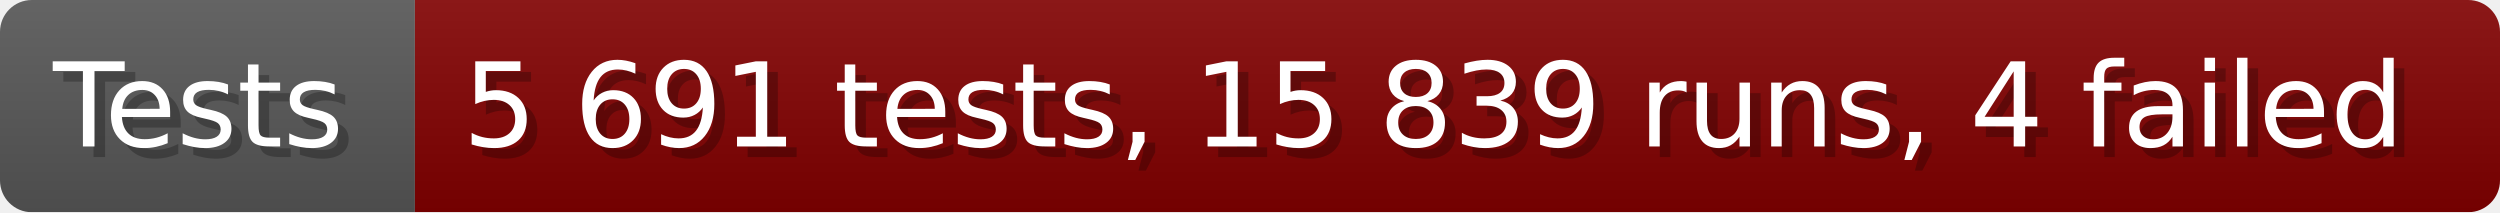
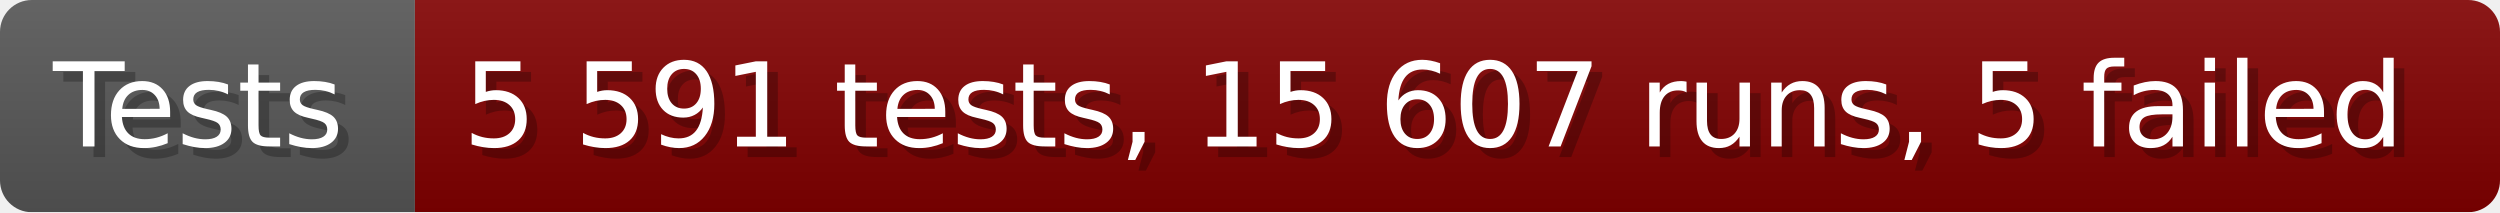
- <svg xmlns="http://www.w3.org/2000/svg" width="235.6" height="20" viewBox="0 0 2356 200" role="img" aria-label="Tests: 5 691 tests, 15 839 runs, 4 failed">
+ <svg xmlns="http://www.w3.org/2000/svg" width="235.6" height="20" viewBox="0 0 2356 200" role="img" aria-label="Tests: 5 591 tests, 15 607 runs, 5 failed">
  <linearGradient id="a" x2="0" y2="100%">
    <stop offset="0" stop-opacity=".1" stop-color="#EEE" />
    <stop offset="1" stop-opacity=".1" />
  </linearGradient>
  <mask id="m">
    <rect width="2356" height="200" rx="30" fill="#FFF" />
  </mask>
  <g mask="url(#m)">
    <rect width="391" height="200" fill="#555" />
    <rect width="1965" height="200" fill="#800000" x="391" />
    <rect width="2356" height="200" fill="url(#a)" />
  </g>
  <g aria-hidden="true" fill="#fff" text-anchor="start" font-family="Verdana,DejaVu Sans,sans-serif" font-size="110">
    <text x="60" y="148" textLength="291" fill="#000" opacity="0.25">Tests</text>
    <text x="50" y="138" textLength="291">Tests</text>
-     <text x="446" y="148" textLength="1865" fill="#000" opacity="0.25">5 691 tests, 15 839 runs, 4 failed</text>
-     <text x="436" y="138" textLength="1865">5 691 tests, 15 839 runs, 4 failed</text>
+     <text x="446" y="148" textLength="1865" fill="#000" opacity="0.25">5 591 tests, 15 607 runs, 5 failed</text>
+     <text x="436" y="138" textLength="1865">5 591 tests, 15 607 runs, 5 failed</text>
  </g>
</svg>
